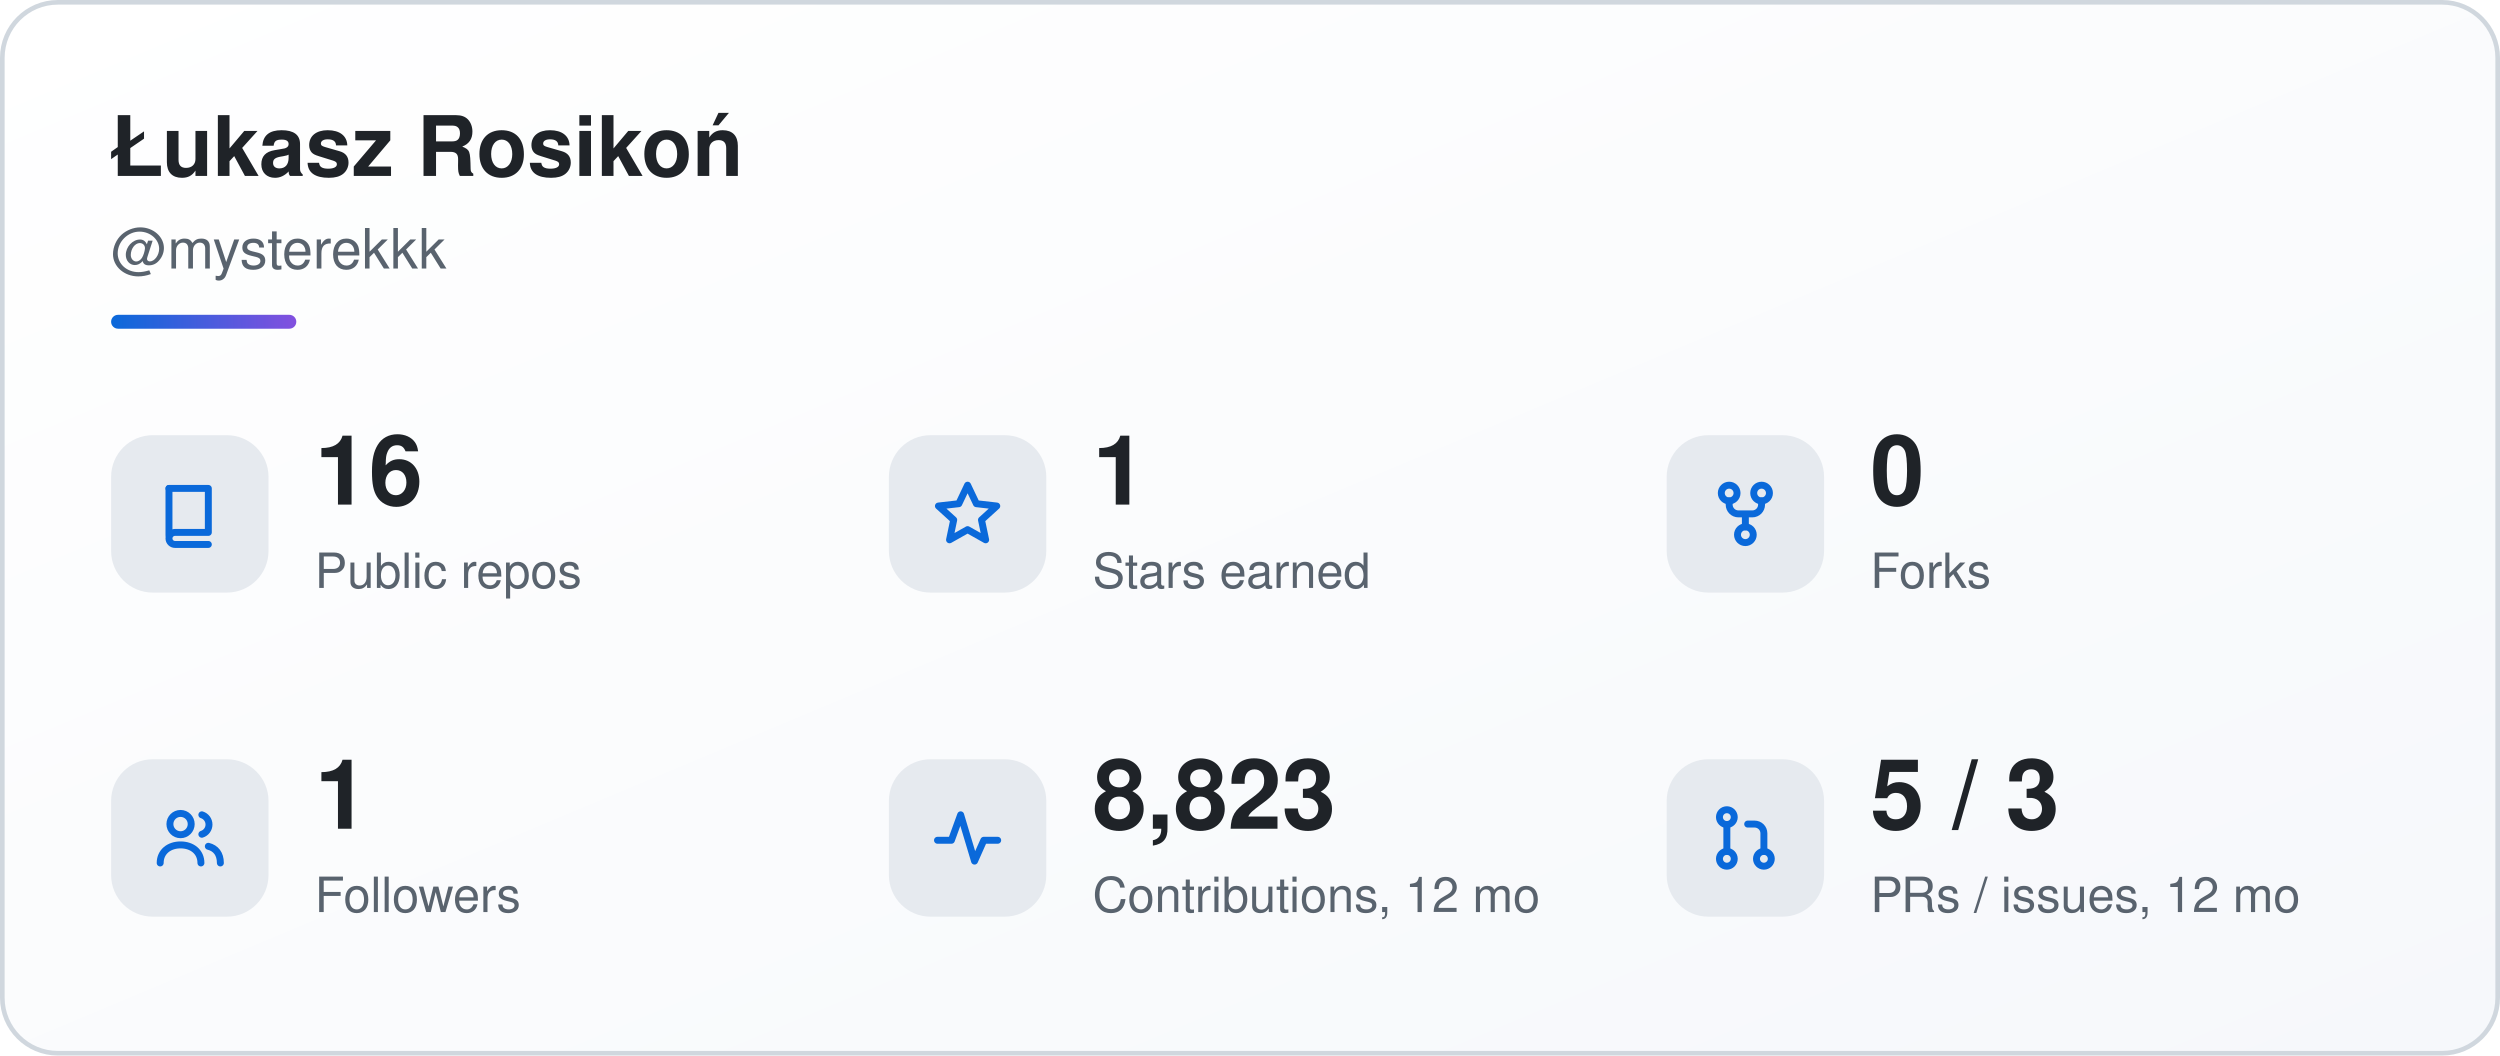
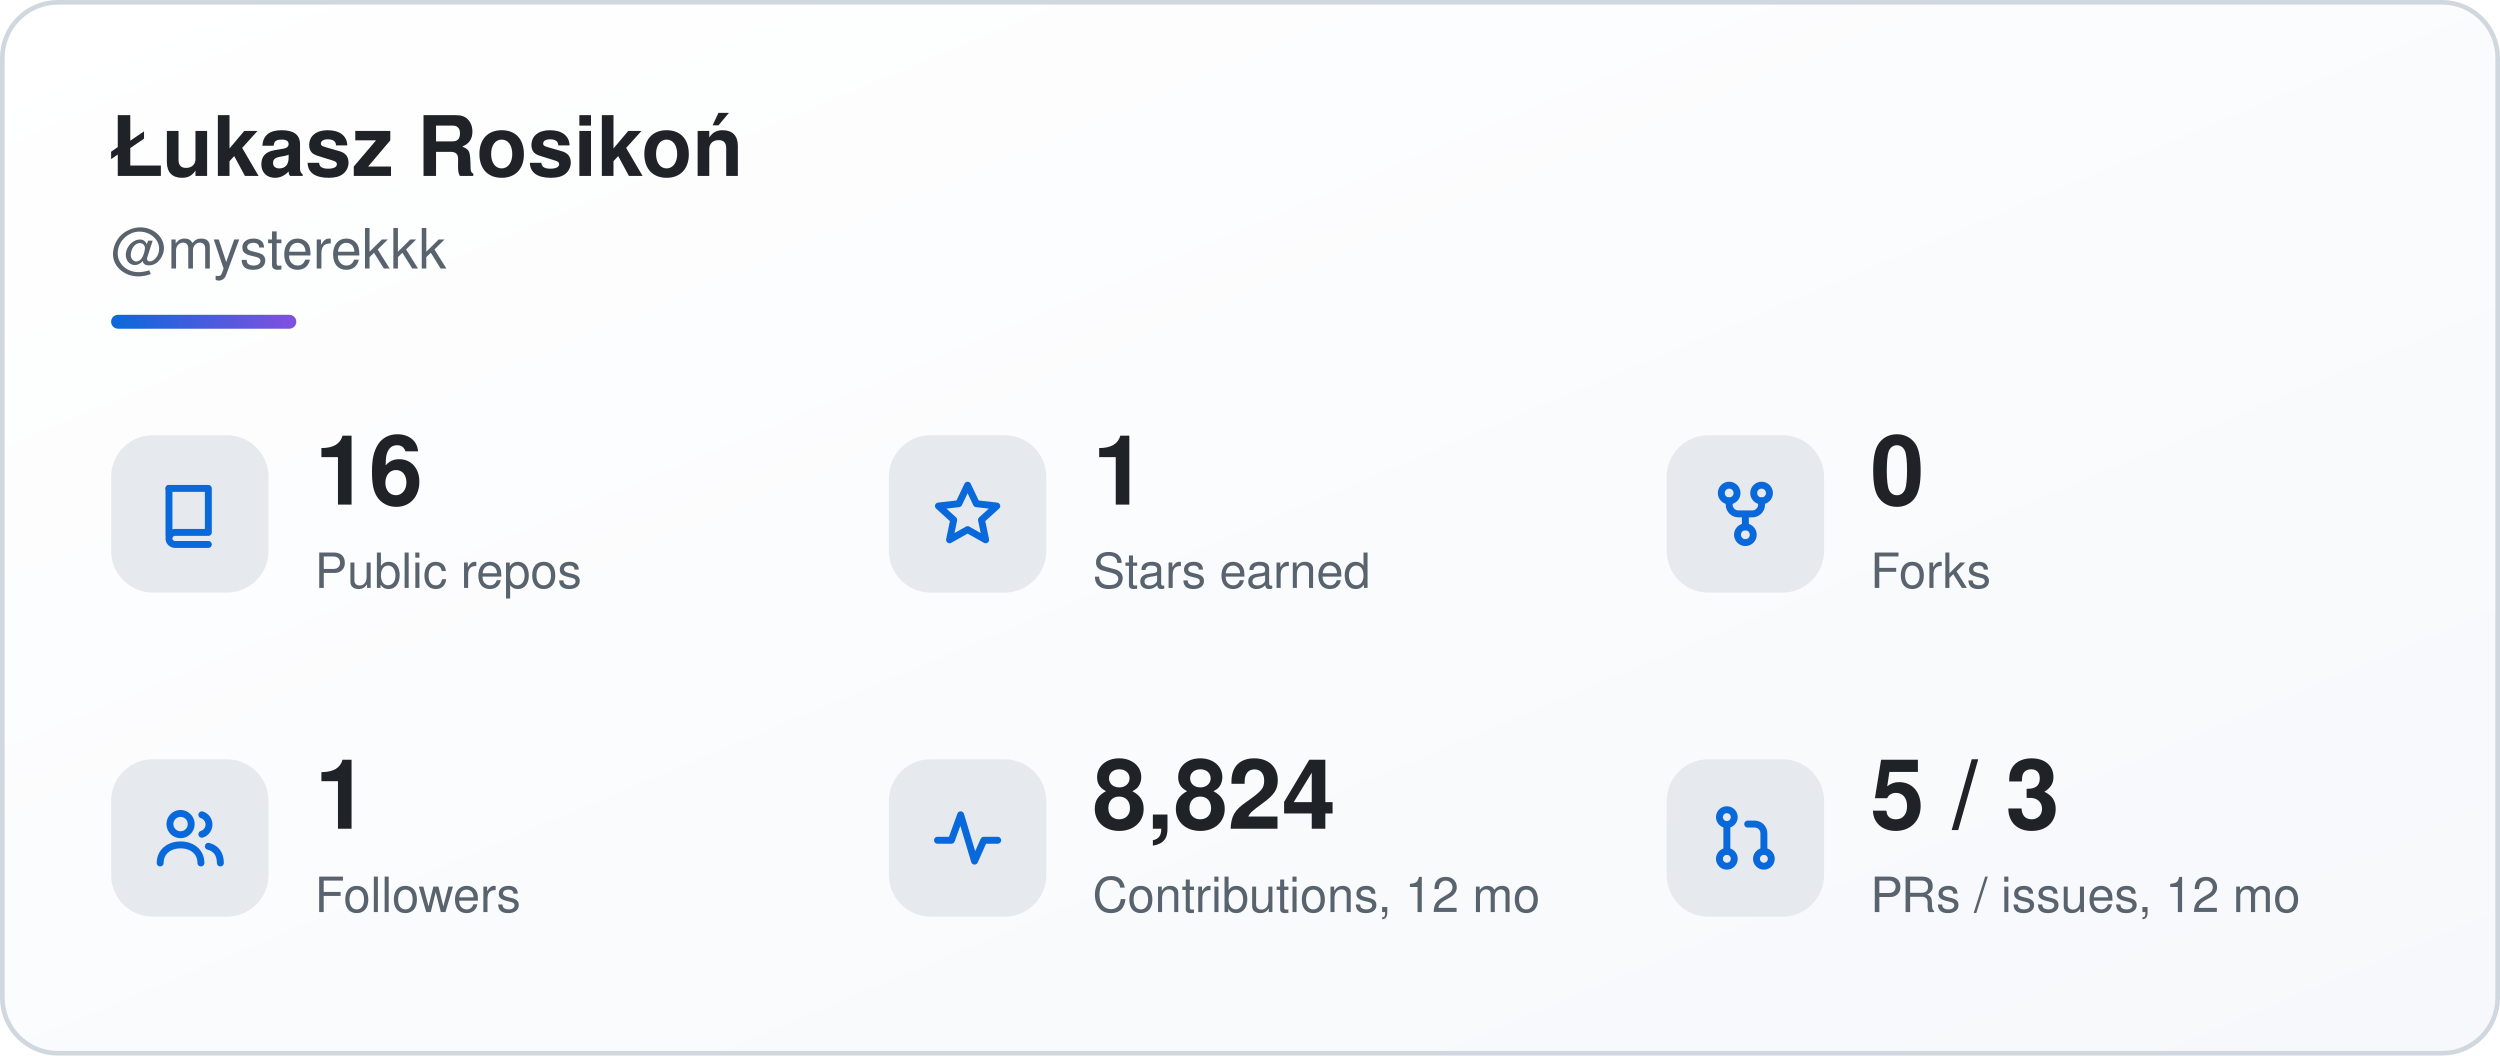
<svg xmlns="http://www.w3.org/2000/svg" width="540" height="228" viewBox="0 0 540 228" role="img" aria-labelledby="sk-title sk-desc">
  <defs>
    <linearGradient id="sk-bg" x1="0" y1="0" x2="1" y2="1">
      <stop offset="0" stop-color="#ffffff" />
      <stop offset="1" stop-color="#f6f8fb" />
    </linearGradient>
    <linearGradient id="sk-accent" x1="0" y1="0" x2="1" y2="0">
      <stop offset="0" stop-color="#0a69da" />
      <stop offset="1" stop-color="#8250df" />
    </linearGradient>
  </defs>
  <rect x="0.5" y="0.5" width="539" height="227" rx="12" fill="url(#sk-bg)" stroke="#d0d7de" stroke-width="1" />
  <g font-family="-apple-system, BlinkMacSystemFont, 'Segoe UI', Helvetica, Arial, sans-serif">
    <text x="24" y="38" font-size="18" font-weight="700" fill="#1f2328">Łukasz Rosikoń</text>
    <text x="24" y="58" font-size="12" fill="#59636e">@mysterekkk</text>
    <rect x="24" y="68" width="40" height="3" rx="1.5" fill="url(#sk-accent)" />
    <rect x="24" y="94" width="34" height="34" rx="9" fill="#e6eaef" />
    <g transform="translate(33 103) scale(1)" fill="none" stroke="#0a69da" stroke-width="1.5" stroke-linecap="round" stroke-linejoin="round">
      <path d="M3.5 2.5h8.5v9.5H4.8a1.3 1.3 0 0 0 0 2.6H12" />
      <path d="M3.5 2.5v10.1" />
    </g>
    <text x="68" y="109" font-size="21" font-weight="700" fill="#1f2328">16</text>
    <text x="68" y="127" font-size="10.5" fill="#59636e">Public repos</text>
    <rect x="192" y="94" width="34" height="34" rx="9" fill="#e6eaef" />
    <g transform="translate(201 103) scale(1)" fill="none" stroke="#0a69da" stroke-width="1.5" stroke-linecap="round" stroke-linejoin="round">
      <path d="M8 1.8l1.9 4 4.4.5-3.3 3 .9 4.3L8 11.4 4.1 13.6 5 9.3 1.7 6.3l4.4-.5z" />
    </g>
    <text x="236" y="109" font-size="21" font-weight="700" fill="#1f2328">1</text>
    <text x="236" y="127" font-size="10.5" fill="#59636e">Stars earned</text>
    <rect x="360" y="94" width="34" height="34" rx="9" fill="#e6eaef" />
    <g transform="translate(369 103) scale(1)" fill="none" stroke="#0a69da" stroke-width="1.5" stroke-linecap="round" stroke-linejoin="round">
      <circle cx="4.5" cy="3.5" r="1.7" />
      <circle cx="11.5" cy="3.5" r="1.7" />
      <circle cx="8" cy="12.5" r="1.7" />
      <path d="M4.5 5.2v.8a2 2 0 0 0 2 2h3a2 2 0 0 0 2-2v-.8M8 8v2.8" />
    </g>
    <text x="404" y="109" font-size="21" font-weight="700" fill="#1f2328">0</text>
    <text x="404" y="127" font-size="10.5" fill="#59636e">Forks</text>
    <rect x="24" y="164" width="34" height="34" rx="9" fill="#e6eaef" />
    <g transform="translate(33 173) scale(1)" fill="none" stroke="#0a69da" stroke-width="1.5" stroke-linecap="round" stroke-linejoin="round">
      <circle cx="6" cy="5" r="2.3" />
      <path d="M1.6 13.4c0-2.4 1.9-3.9 4.4-3.9s4.4 1.5 4.4 3.9" />
      <path d="M10.6 3a2.2 2.2 0 0 1 0 4.2M12 9.8c1.6.4 2.6 1.6 2.6 3.6" />
    </g>
    <text x="68" y="179" font-size="21" font-weight="700" fill="#1f2328">1</text>
    <text x="68" y="197" font-size="10.5" fill="#59636e">Followers</text>
    <rect x="192" y="164" width="34" height="34" rx="9" fill="#e6eaef" />
    <g transform="translate(201 173) scale(1)" fill="none" stroke="#0a69da" stroke-width="1.5" stroke-linecap="round" stroke-linejoin="round">
      <path d="M1.5 8.5h3l2-5.5 3 10 2-4.5h3" />
    </g>
-     <text x="236" y="179" font-size="21" font-weight="700" fill="#1f2328">8,823</text>
+     <text x="236" y="179" font-size="21" font-weight="700" fill="#1f2328">8,824</text>
    <text x="236" y="197" font-size="10.5" fill="#59636e">Contributions, 12 mo</text>
    <rect x="360" y="164" width="34" height="34" rx="9" fill="#e6eaef" />
    <g transform="translate(369 173) scale(1)" fill="none" stroke="#0a69da" stroke-width="1.5" stroke-linecap="round" stroke-linejoin="round">
      <circle cx="4" cy="3.5" r="1.6" />
      <circle cx="4" cy="12.5" r="1.6" />
      <circle cx="12" cy="12.5" r="1.6" />
      <path d="M4 5.1v5.8M12 10.9V7a2 2 0 0 0-2-2H8.5" />
    </g>
    <text x="404" y="179" font-size="21" font-weight="700" fill="#1f2328">5 / 3</text>
    <text x="404" y="197" font-size="10.5" fill="#59636e">PRs / issues, 12 mo</text>
  </g>
</svg>
